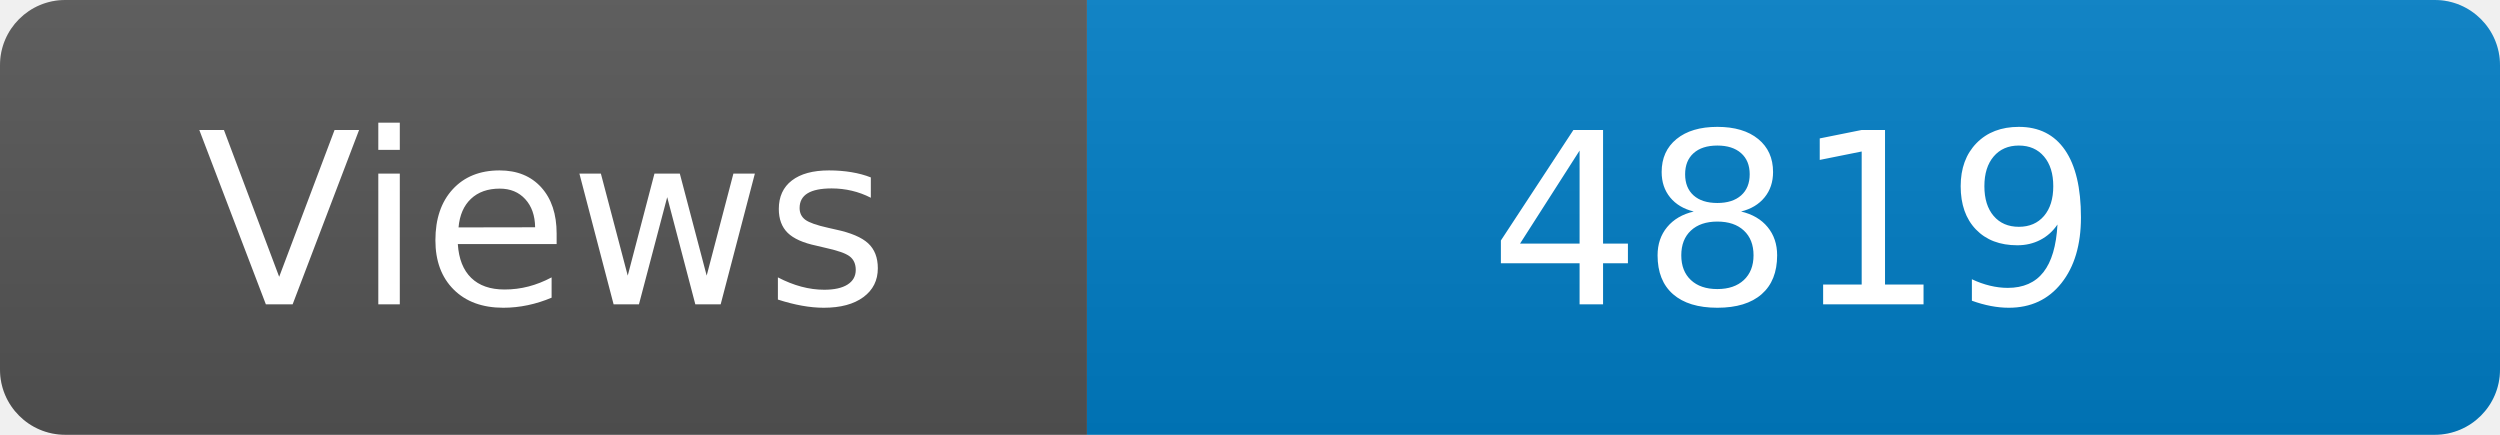
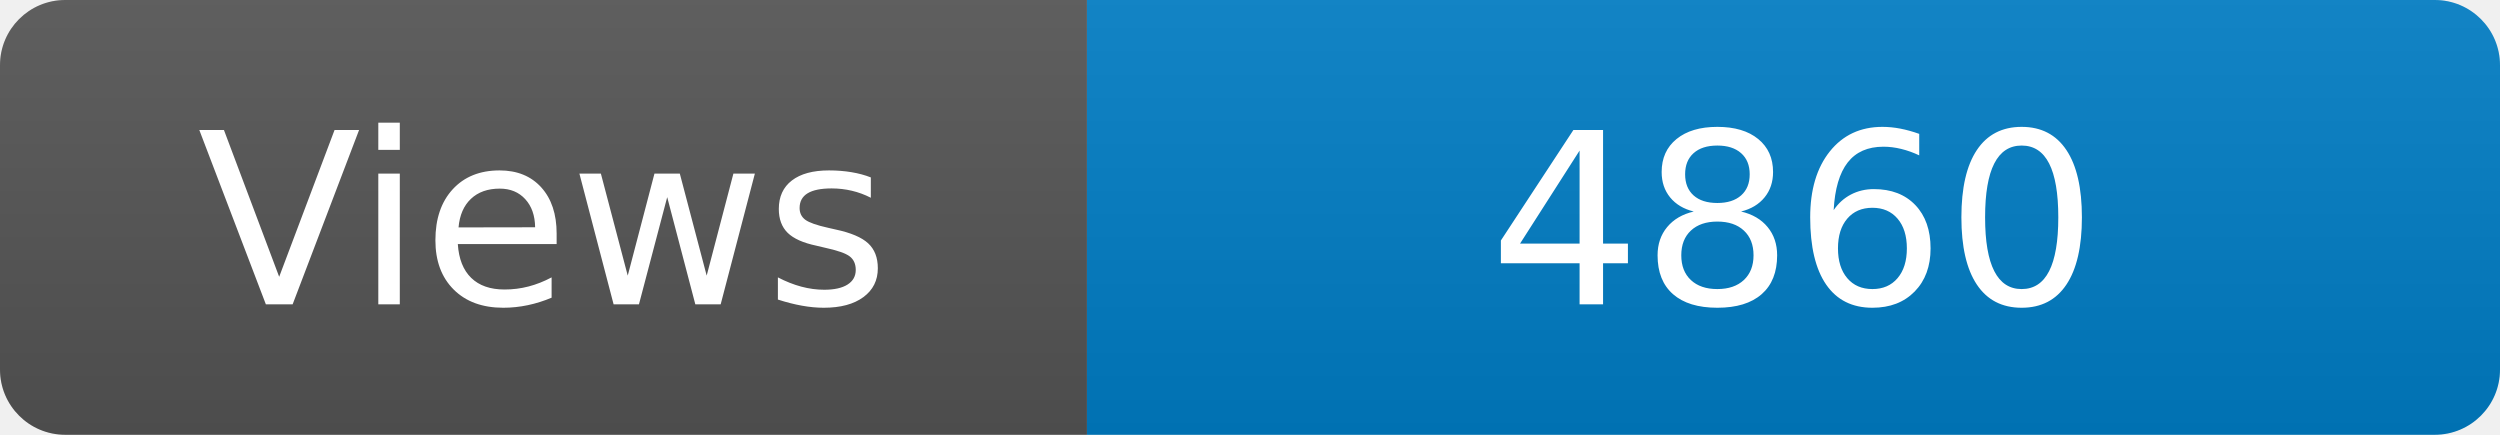
<svg xmlns="http://www.w3.org/2000/svg" width="115" height="20" role="img" aria-label="Maintained?: yes">
  <linearGradient id="s" x2="0" y2="100%">
    <stop offset="0" stop-color="#bbb" stop-opacity=".1" />
    <stop offset="1" stop-opacity=".1" />
  </linearGradient>
  <clipPath id="r">
    <rect width="115" height="20" rx="3" fill="#fff" />
  </clipPath>
  <g clip-path="url(#r)">
    <rect width="50" height="20" fill="#555" />
    <rect x="50" width="160" height="20" fill="#007ec6" />
    <rect width="115" height="20" fill="url(#s)" />
  </g>
  <g fill="#fff" text-anchor="middle" font-family="Verdana,Geneva,DejaVu Sans,sans-serif" font-size="110">
    <text x="250" y="140" transform="scale(.1)" fill="#fff">Views</text>
-     <text x="825" y="140" transform="scale(.1)" fill="#fff">4819</text>
+     <text x="825" y="140" transform="scale(.1)" fill="#fff">4860</text>
  </g>
</svg>
